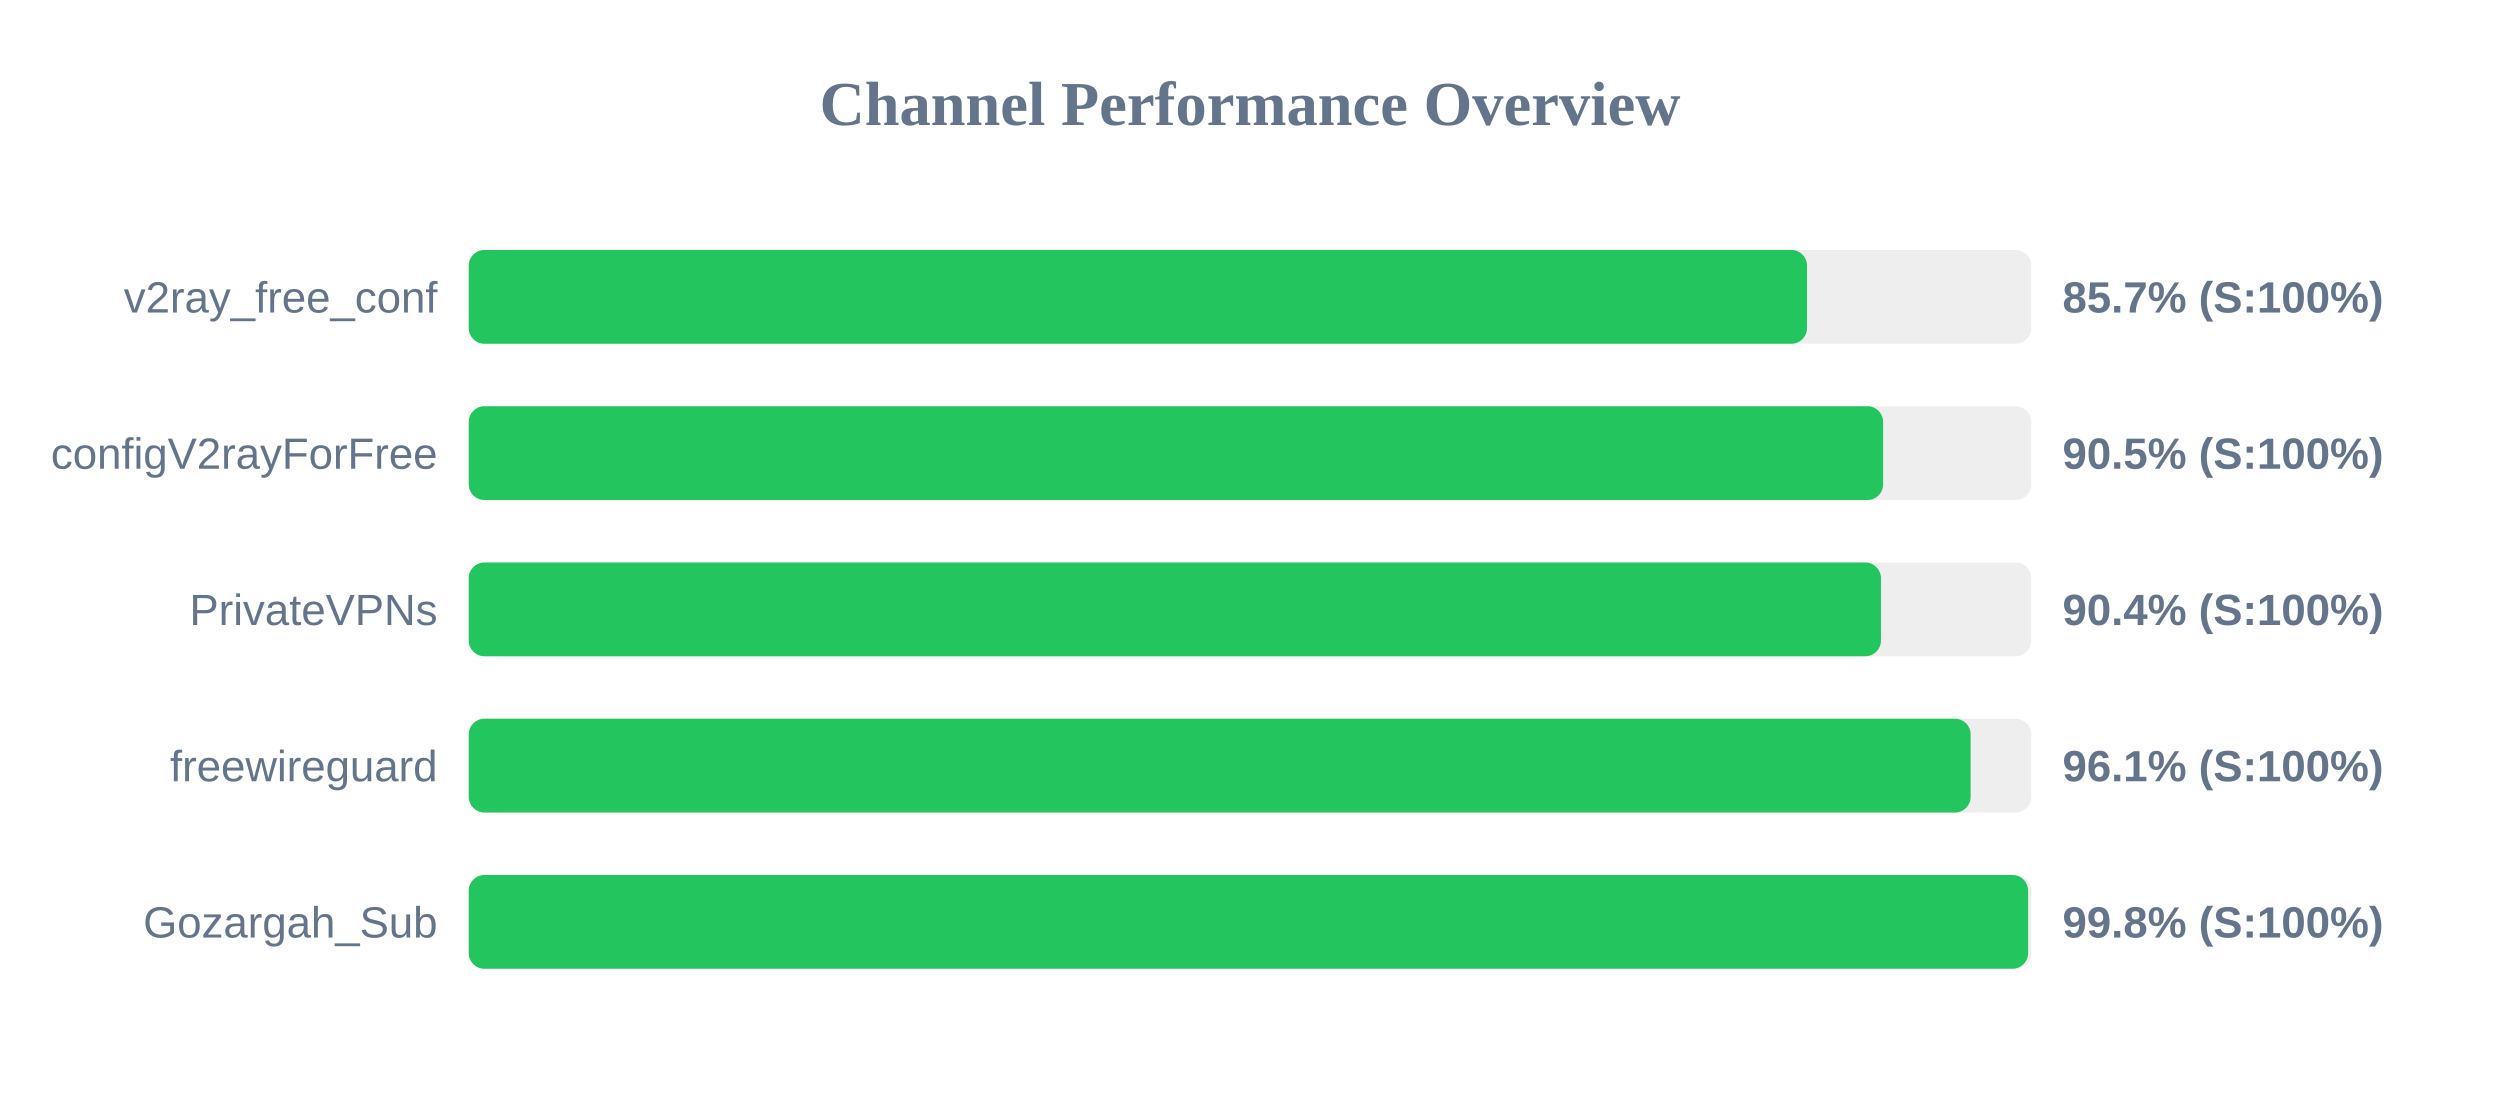
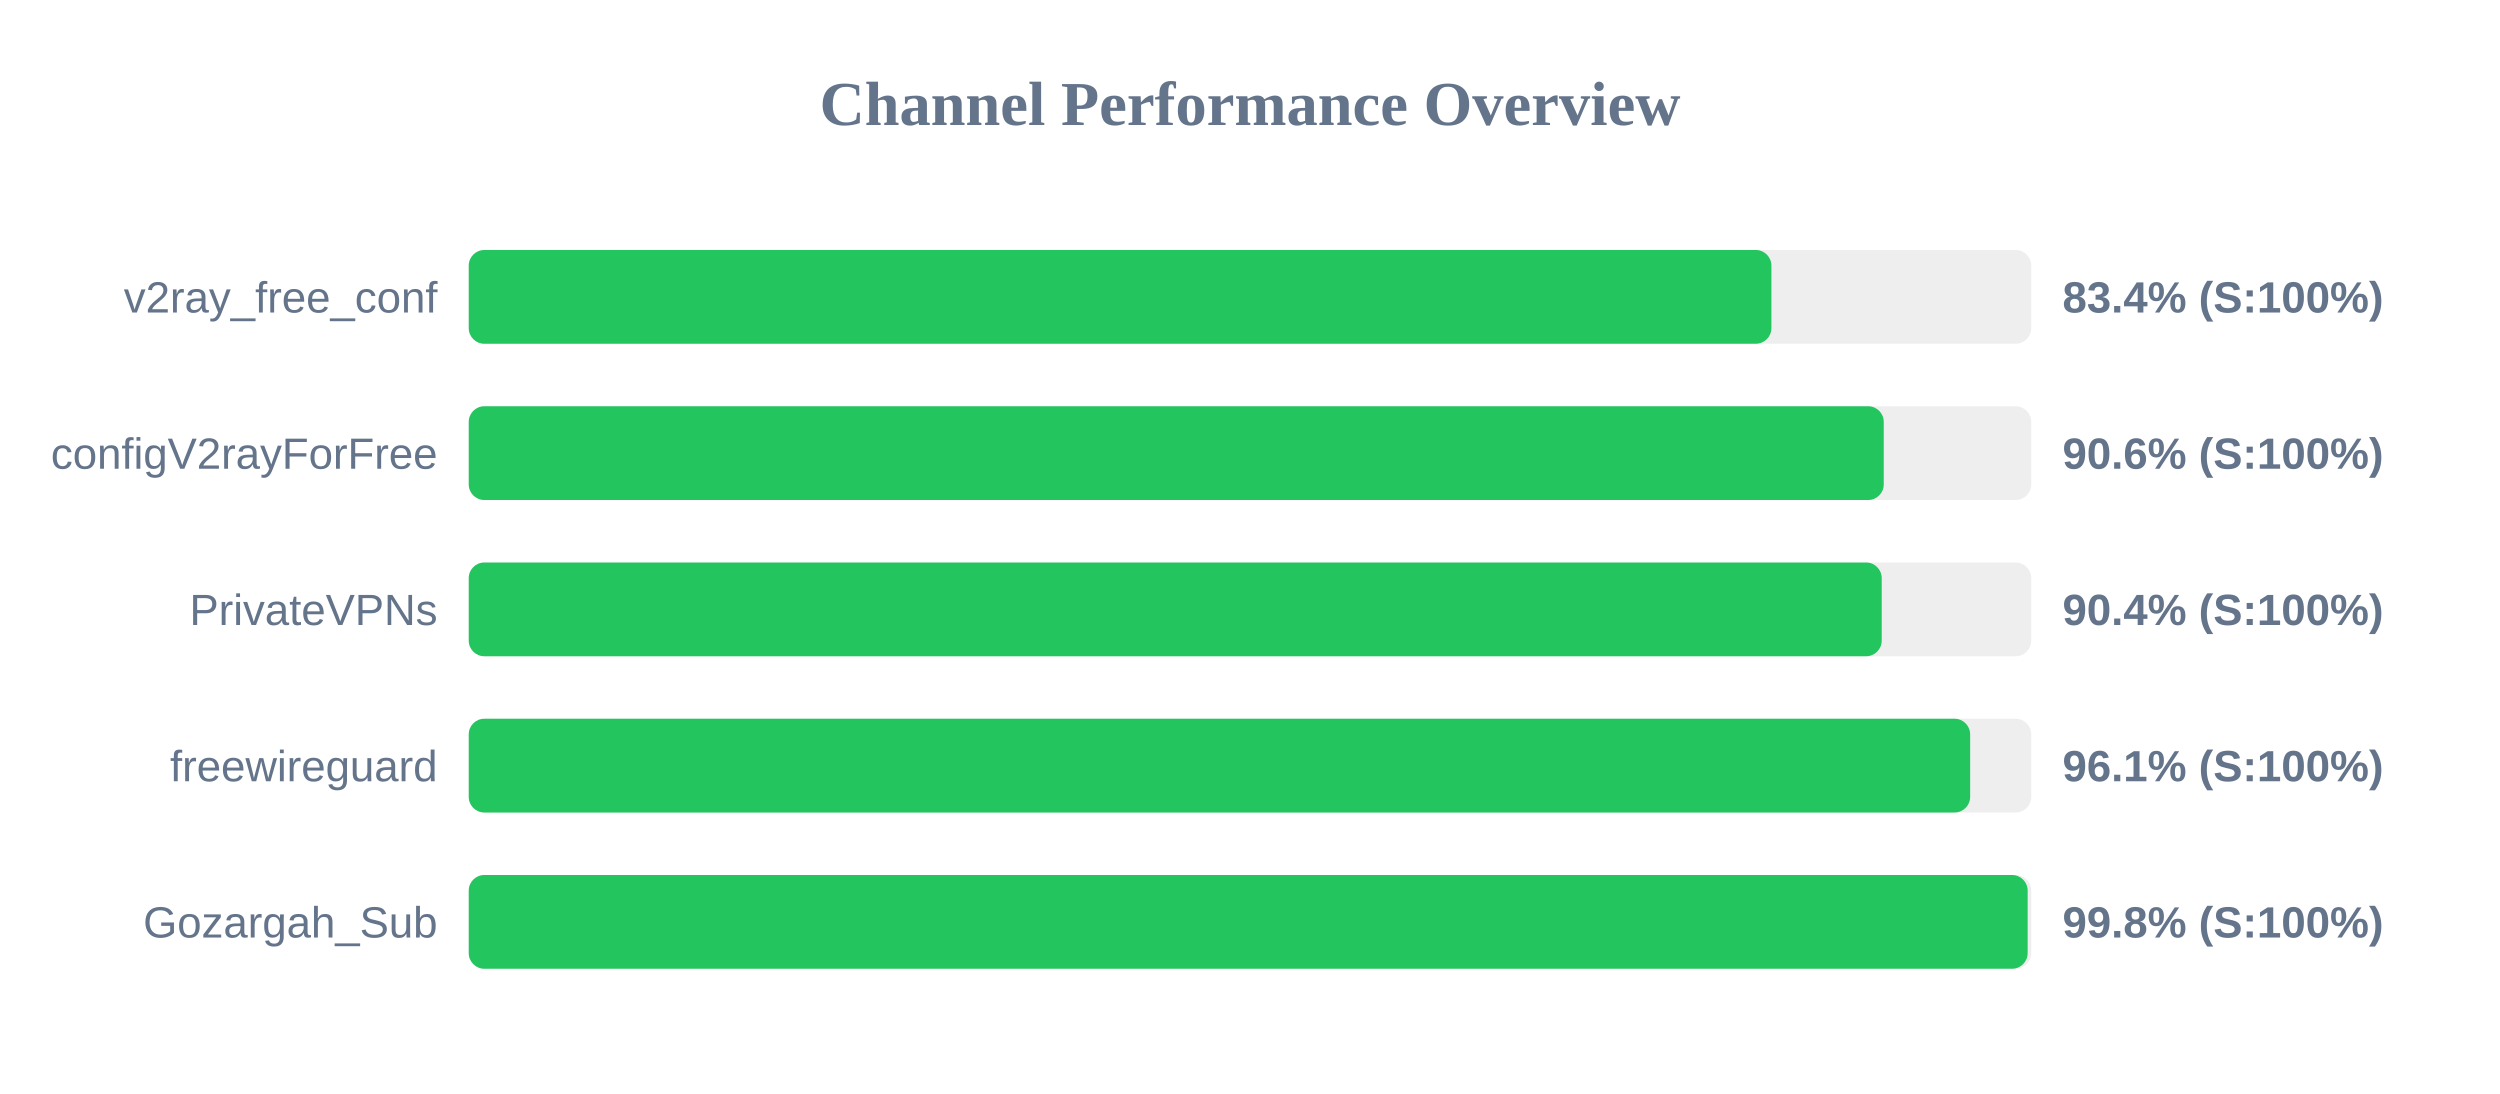
<svg xmlns="http://www.w3.org/2000/svg" width="800" height="350" version="1.1">
  <style>
        .row { font: 14px Arial; fill: #64748b; }
        .score { font: bold 14px Arial; fill: #64748b; }
    </style>
  <text x="400" y="40" text-anchor="middle" font-size="20px" font-weight="bold" fill="#64748b">Channel Performance Overview</text>
  <rect x="150" y="80" width="500" height="30" fill="#eee" rx="5" />
-   <rect x="150" y="80" width="428.25" height="30" fill="#22c55e" rx="5" />
+   <rect x="150" y="80" width="416.85" height="30" fill="#22c55e" rx="5" />
  <text x="140" y="100" text-anchor="end" class="row">v2ray_free_conf</text>
-   <text x="660" y="100" text-anchor="start" class="score">85.7% (S:100%)</text>
+   <text x="660" y="100" text-anchor="start" class="score">83.4% (S:100%)</text>
  <rect x="150" y="130" width="500" height="30" fill="#eee" rx="5" />
-   <rect x="150" y="130" width="452.6" height="30" fill="#22c55e" rx="5" />
+   <rect x="150" y="130" width="452.8" height="30" fill="#22c55e" rx="5" />
  <text x="140" y="150" text-anchor="end" class="row">configV2rayForFree</text>
-   <text x="660" y="150" text-anchor="start" class="score">90.5% (S:100%)</text>
+   <text x="660" y="150" text-anchor="start" class="score">90.6% (S:100%)</text>
  <rect x="150" y="180" width="500" height="30" fill="#eee" rx="5" />
-   <rect x="150" y="180" width="451.9" height="30" fill="#22c55e" rx="5" />
+   <rect x="150" y="180" width="452.15" height="30" fill="#22c55e" rx="5" />
  <text x="140" y="200" text-anchor="end" class="row">PrivateVPNs</text>
  <text x="660" y="200" text-anchor="start" class="score">90.4% (S:100%)</text>
  <rect x="150" y="230" width="500" height="30" fill="#eee" rx="5" />
-   <rect x="150" y="230" width="480.6" height="30" fill="#22c55e" rx="5" />
+   <rect x="150" y="230" width="480.45" height="30" fill="#22c55e" rx="5" />
  <text x="140" y="250" text-anchor="end" class="row">freewireguard</text>
  <text x="660" y="250" text-anchor="start" class="score">96.1% (S:100%)</text>
  <rect x="150" y="280" width="500" height="30" fill="#eee" rx="5" />
-   <rect x="150" y="280" width="499.0" height="30" fill="#22c55e" rx="5" />
+   <rect x="150" y="280" width="498.85" height="30" fill="#22c55e" rx="5" />
  <text x="140" y="300" text-anchor="end" class="row">Gozargah_Sub</text>
  <text x="660" y="300" text-anchor="start" class="score">99.8% (S:100%)</text>
</svg>
